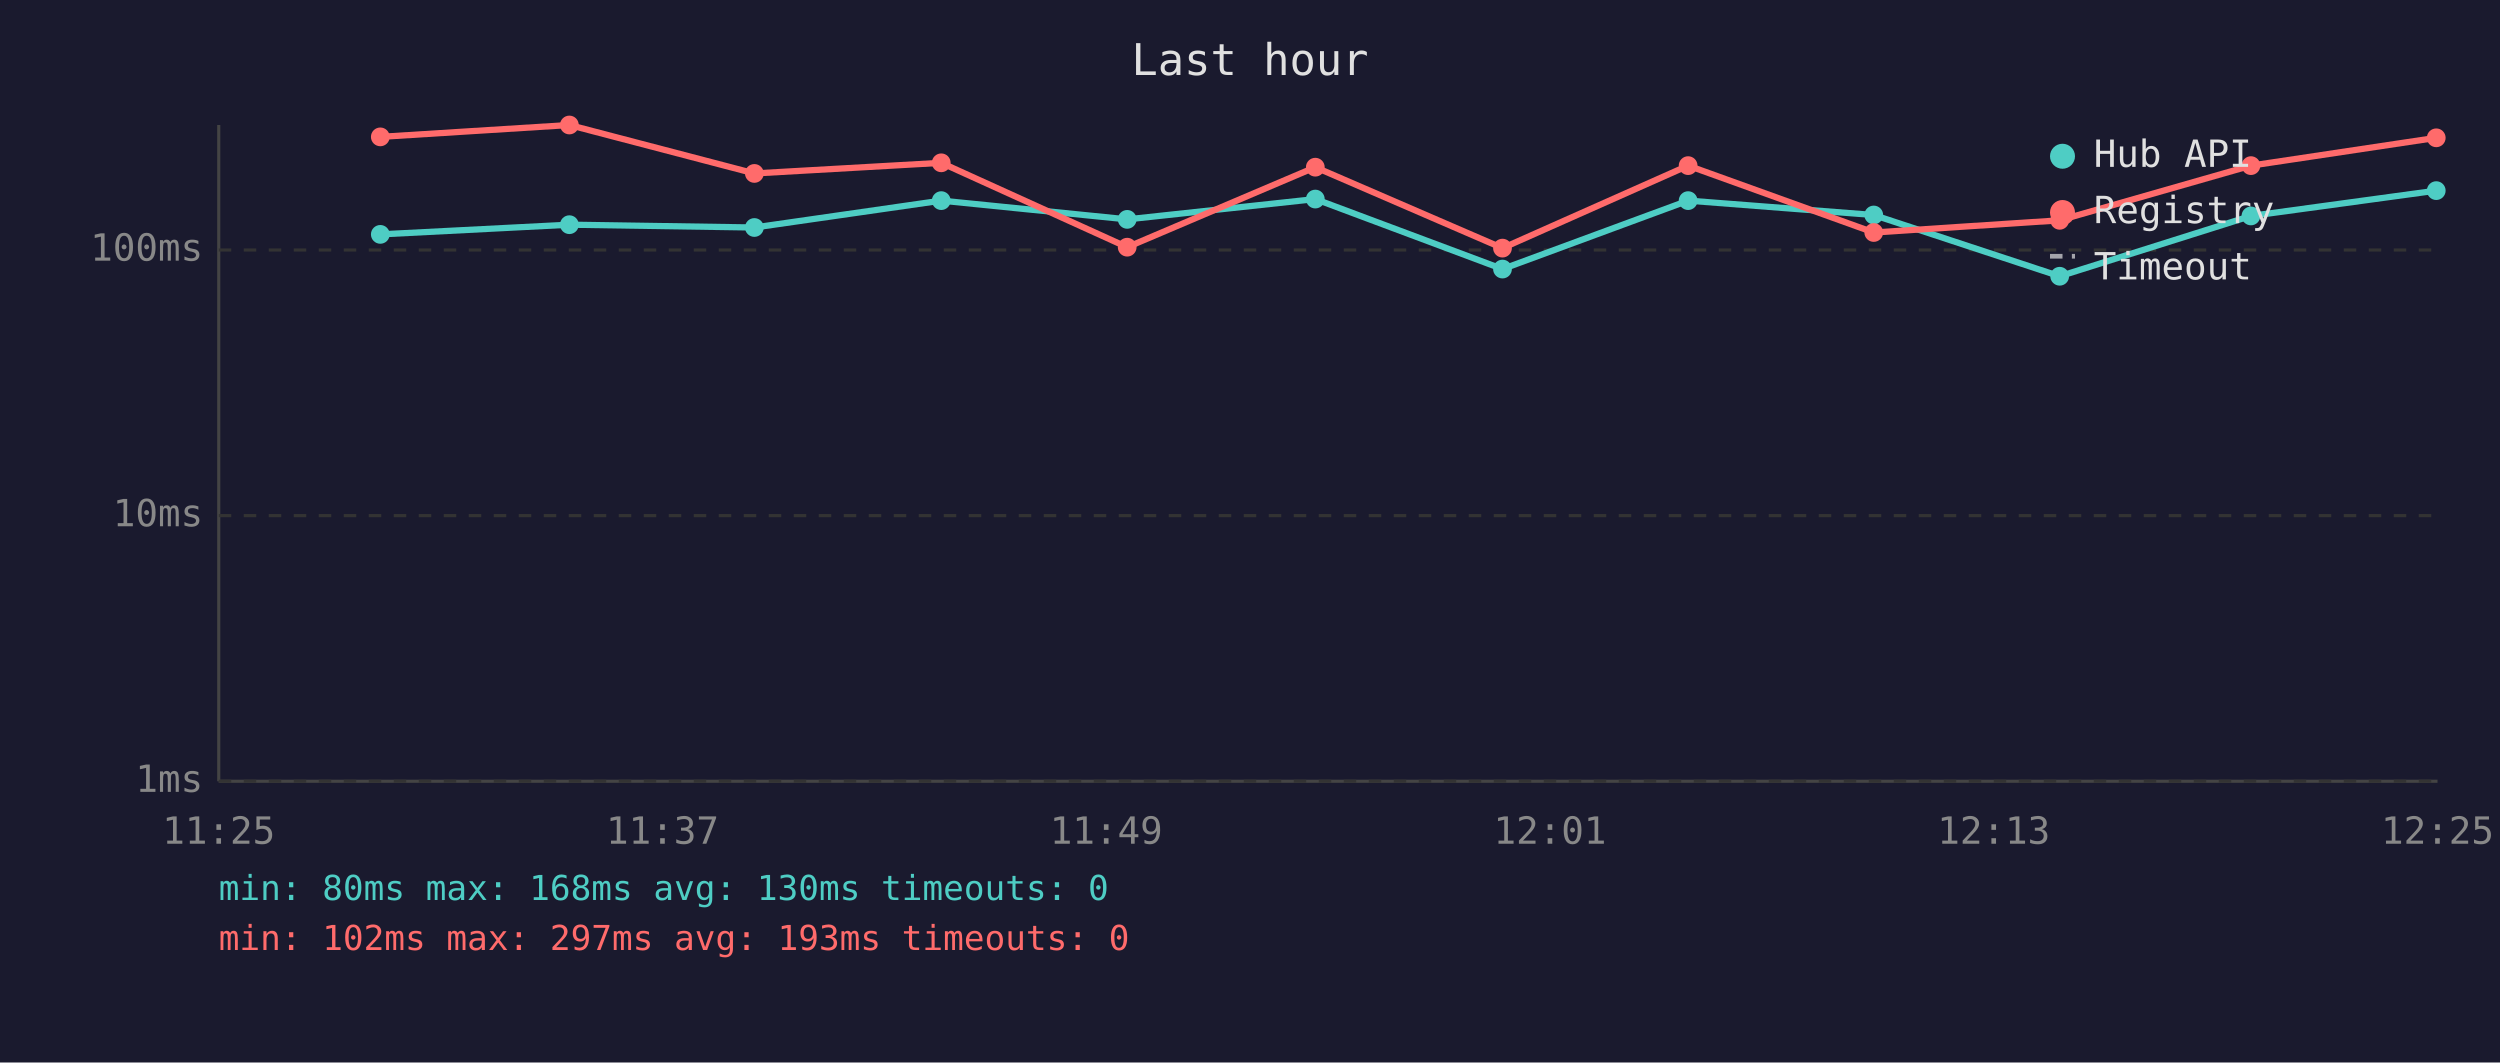
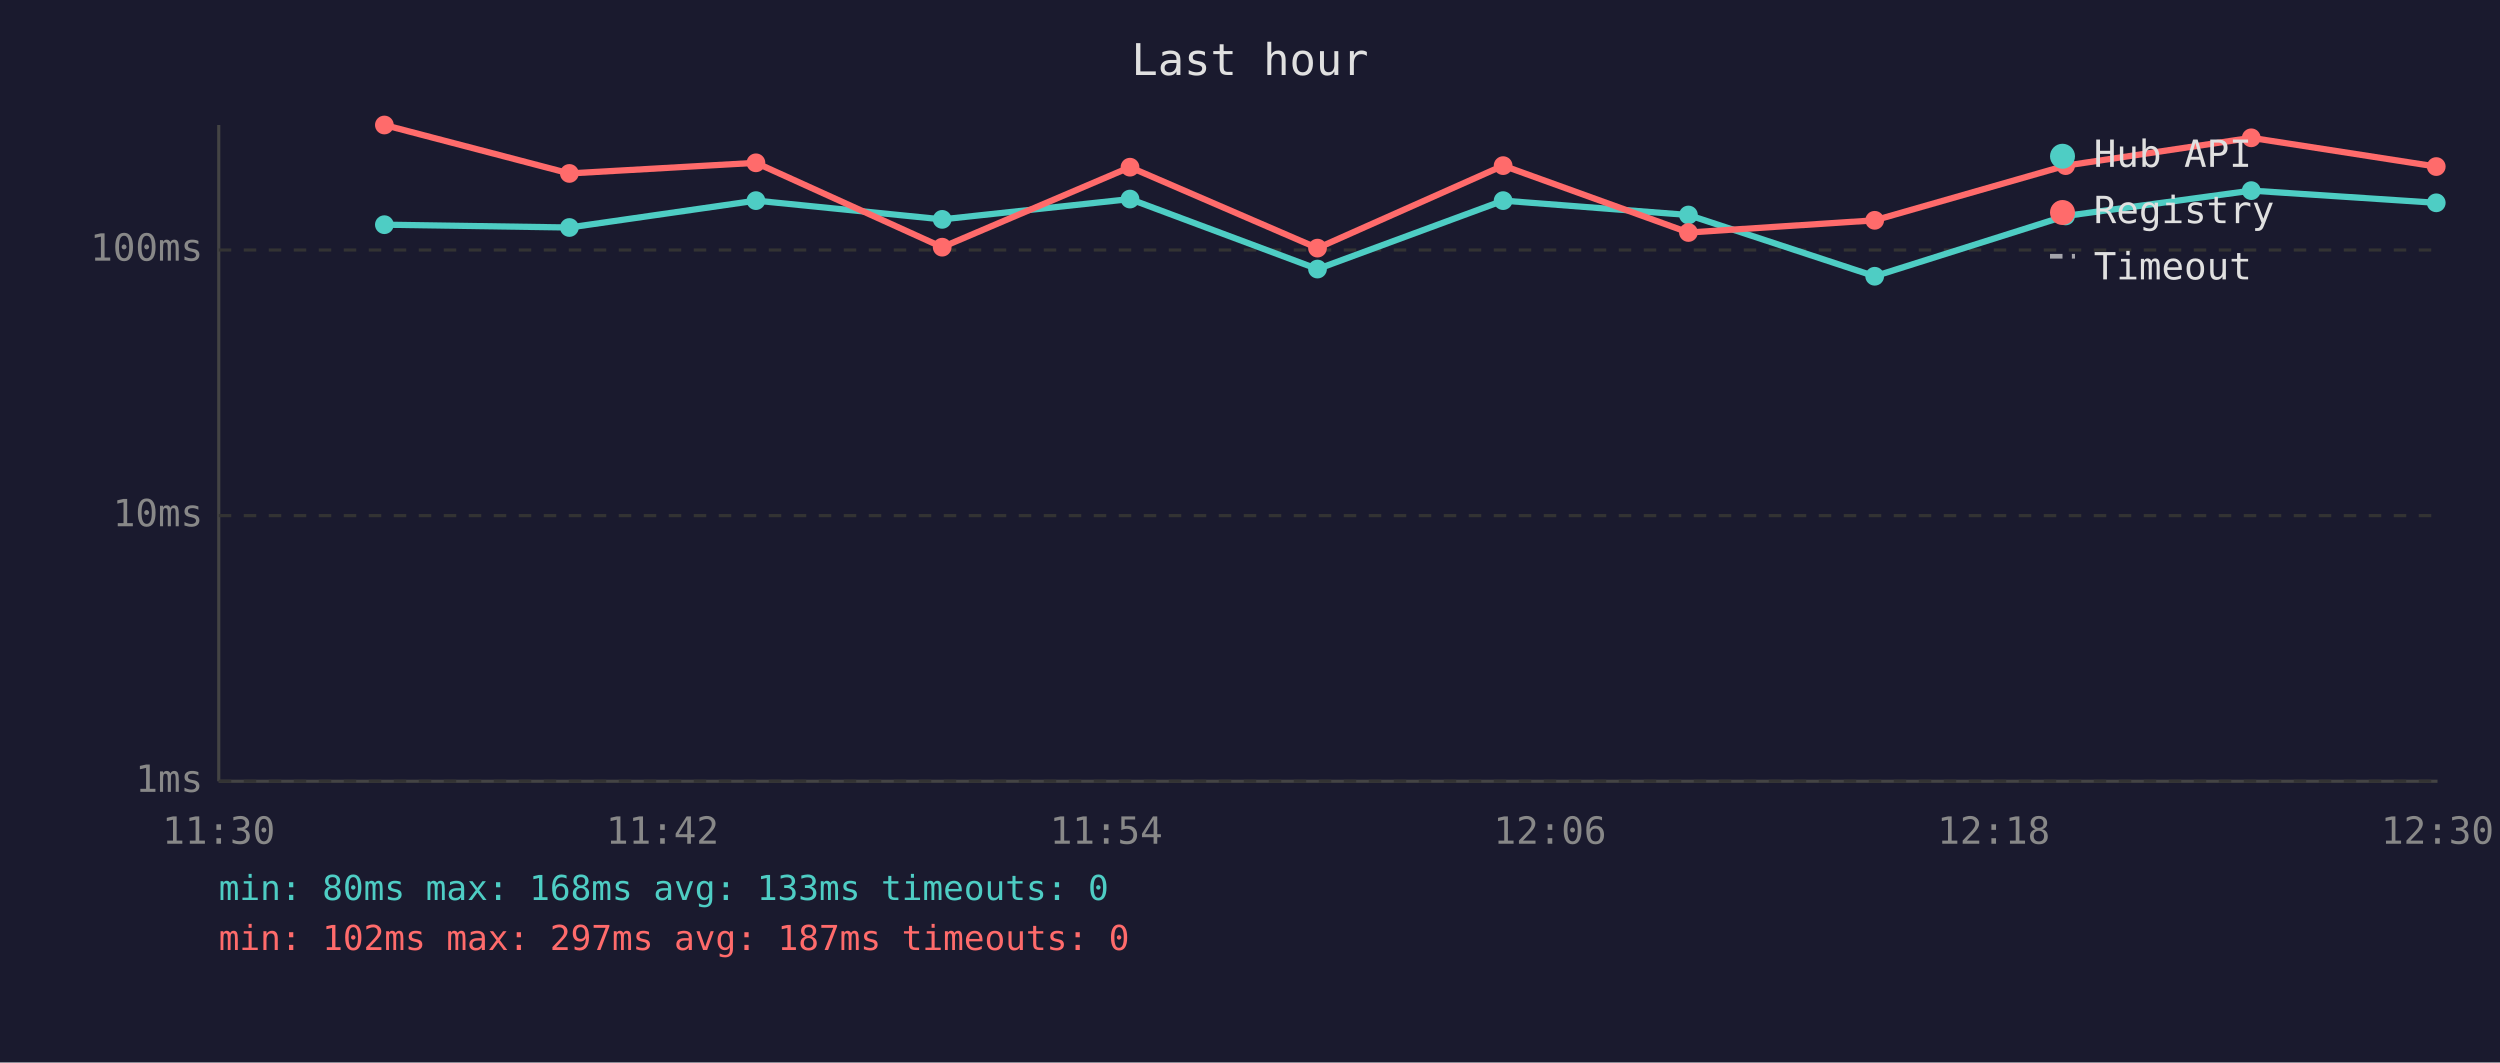
<svg xmlns="http://www.w3.org/2000/svg" viewBox="0 0 800 340" font-family="monospace" font-size="12">
  <rect width="800" height="340" fill="#1a1a2e" />
  <text x="400" y="24" fill="#e0e0e0" font-size="14" text-anchor="middle">Last hour</text>
  <line x1="70" y1="40" x2="70" y2="250" stroke="#444" stroke-width="1" />
  <line x1="70" y1="250" x2="780" y2="250" stroke="#444" stroke-width="1" />
  <line x1="70" y1="250" x2="780" y2="250" stroke="#333" stroke-width="1" stroke-dasharray="4" />
  <text x="65" y="250" fill="#888" text-anchor="end" dominant-baseline="middle">1ms</text>
  <line x1="70" y1="165" x2="780" y2="165" stroke="#333" stroke-width="1" stroke-dasharray="4" />
  <text x="65" y="165" fill="#888" text-anchor="end" dominant-baseline="middle">10ms</text>
  <line x1="70" y1="80" x2="780" y2="80" stroke="#333" stroke-width="1" stroke-dasharray="4" />
  <text x="65" y="80" fill="#888" text-anchor="end" dominant-baseline="middle">100ms</text>
-   <text x="70" y="270" fill="#888" text-anchor="middle">11:25</text>
-   <text x="212" y="270" fill="#888" text-anchor="middle">11:37</text>
-   <text x="354" y="270" fill="#888" text-anchor="middle">11:49</text>
-   <text x="496" y="270" fill="#888" text-anchor="middle">12:01</text>
-   <text x="638" y="270" fill="#888" text-anchor="middle">12:13</text>
-   <text x="780" y="270" fill="#888" text-anchor="middle">12:25</text>
-   <polyline points="121.7,75.0 182.2,71.9 241.4,72.8 301.2,64.2 360.7,70.2 420.9,63.7 480.8,86.1 540.2,64.2 599.6,68.8 659.1,88.4 720.3,69.1 779.6,61.0" fill="none" stroke="#4ecdc4" stroke-width="2" opacity="1" />
-   <circle cx="121.7" cy="75.0" r="3" fill="#4ecdc4" />
-   <circle cx="182.2" cy="71.9" r="3" fill="#4ecdc4" />
-   <circle cx="241.4" cy="72.8" r="3" fill="#4ecdc4" />
-   <circle cx="301.2" cy="64.2" r="3" fill="#4ecdc4" />
-   <circle cx="360.7" cy="70.2" r="3" fill="#4ecdc4" />
-   <circle cx="420.9" cy="63.7" r="3" fill="#4ecdc4" />
-   <circle cx="480.8" cy="86.1" r="3" fill="#4ecdc4" />
-   <circle cx="540.2" cy="64.2" r="3" fill="#4ecdc4" />
-   <circle cx="599.6" cy="68.8" r="3" fill="#4ecdc4" />
-   <circle cx="659.1" cy="88.4" r="3" fill="#4ecdc4" />
-   <circle cx="720.3" cy="69.1" r="3" fill="#4ecdc4" />
-   <circle cx="779.6" cy="61.0" r="3" fill="#4ecdc4" />
-   <polyline points="121.7,43.8 182.2,40.0 241.4,55.5 301.2,52.1 360.7,79.1 420.9,53.5 480.8,79.4 540.2,53.0 599.6,74.4 659.1,70.5 720.3,53.0 779.6,44.1" fill="none" stroke="#ff6b6b" stroke-width="2" opacity="1" />
-   <circle cx="121.7" cy="43.8" r="3" fill="#ff6b6b" />
-   <circle cx="182.2" cy="40.0" r="3" fill="#ff6b6b" />
-   <circle cx="241.4" cy="55.5" r="3" fill="#ff6b6b" />
-   <circle cx="301.2" cy="52.1" r="3" fill="#ff6b6b" />
-   <circle cx="360.7" cy="79.1" r="3" fill="#ff6b6b" />
-   <circle cx="420.9" cy="53.5" r="3" fill="#ff6b6b" />
-   <circle cx="480.8" cy="79.4" r="3" fill="#ff6b6b" />
-   <circle cx="540.2" cy="53.0" r="3" fill="#ff6b6b" />
-   <circle cx="599.6" cy="74.4" r="3" fill="#ff6b6b" />
-   <circle cx="659.1" cy="70.5" r="3" fill="#ff6b6b" />
-   <circle cx="720.3" cy="53.0" r="3" fill="#ff6b6b" />
-   <circle cx="779.6" cy="44.1" r="3" fill="#ff6b6b" />
+   <text x="70" y="270" fill="#888" text-anchor="middle">11:30</text>
+   <text x="212" y="270" fill="#888" text-anchor="middle">11:42</text>
+   <text x="354" y="270" fill="#888" text-anchor="middle">11:54</text>
+   <text x="496" y="270" fill="#888" text-anchor="middle">12:06</text>
+   <text x="638" y="270" fill="#888" text-anchor="middle">12:18</text>
+   <text x="780" y="270" fill="#888" text-anchor="middle">12:30</text>
+   <polyline points="123.0,71.9 182.2,72.8 241.9,64.2 301.5,70.2 361.6,63.7 421.6,86.1 481.0,64.2 540.3,68.8 599.9,88.4 661.0,69.1 720.4,61.0 779.6,64.9" fill="none" stroke="#4ecdc4" stroke-width="2" opacity="1" />
+   <circle cx="123.0" cy="71.9" r="3" fill="#4ecdc4" />
+   <circle cx="182.2" cy="72.8" r="3" fill="#4ecdc4" />
+   <circle cx="241.9" cy="64.2" r="3" fill="#4ecdc4" />
+   <circle cx="301.5" cy="70.2" r="3" fill="#4ecdc4" />
+   <circle cx="361.6" cy="63.7" r="3" fill="#4ecdc4" />
+   <circle cx="421.6" cy="86.1" r="3" fill="#4ecdc4" />
+   <circle cx="481.0" cy="64.2" r="3" fill="#4ecdc4" />
+   <circle cx="540.3" cy="68.8" r="3" fill="#4ecdc4" />
+   <circle cx="599.9" cy="88.4" r="3" fill="#4ecdc4" />
+   <circle cx="661.0" cy="69.1" r="3" fill="#4ecdc4" />
+   <circle cx="720.4" cy="61.0" r="3" fill="#4ecdc4" />
+   <circle cx="779.6" cy="64.9" r="3" fill="#4ecdc4" />
+   <polyline points="123.0,40.0 182.2,55.5 241.9,52.1 301.5,79.1 361.6,53.5 421.6,79.4 481.0,53.0 540.3,74.4 599.9,70.5 661.0,53.0 720.4,44.1 779.6,53.3" fill="none" stroke="#ff6b6b" stroke-width="2" opacity="1" />
+   <circle cx="123.0" cy="40.0" r="3" fill="#ff6b6b" />
+   <circle cx="182.2" cy="55.5" r="3" fill="#ff6b6b" />
+   <circle cx="241.9" cy="52.1" r="3" fill="#ff6b6b" />
+   <circle cx="301.5" cy="79.1" r="3" fill="#ff6b6b" />
+   <circle cx="361.6" cy="53.5" r="3" fill="#ff6b6b" />
+   <circle cx="421.6" cy="79.4" r="3" fill="#ff6b6b" />
+   <circle cx="481.0" cy="53.0" r="3" fill="#ff6b6b" />
+   <circle cx="540.3" cy="74.4" r="3" fill="#ff6b6b" />
+   <circle cx="599.9" cy="70.5" r="3" fill="#ff6b6b" />
+   <circle cx="661.0" cy="53.0" r="3" fill="#ff6b6b" />
+   <circle cx="720.4" cy="44.1" r="3" fill="#ff6b6b" />
+   <circle cx="779.6" cy="53.3" r="3" fill="#ff6b6b" />
  <circle cx="660" cy="50" r="4" fill="#4ecdc4" />
  <text x="670" y="50" fill="#e0e0e0" dominant-baseline="middle">Hub API</text>
  <circle cx="660" cy="68" r="4" fill="#ff6b6b" />
  <text x="670" y="68" fill="#e0e0e0" dominant-baseline="middle">Registry</text>
  <line x1="656" y1="82" x2="664" y2="82" stroke="#e0e0e0" stroke-width="1.5" stroke-dasharray="4,3" opacity="0.7" />
  <text x="670" y="86" fill="#e0e0e0" dominant-baseline="middle">Timeout</text>
-   <text x="70" y="288" fill="#4ecdc4" font-size="11">min: 80ms  max: 168ms  avg: 130ms  timeouts: 0</text>
-   <text x="70" y="304" fill="#ff6b6b" font-size="11">min: 102ms  max: 297ms  avg: 193ms  timeouts: 0</text>
+   <text x="70" y="288" fill="#4ecdc4" font-size="11">min: 80ms  max: 168ms  avg: 133ms  timeouts: 0</text>
+   <text x="70" y="304" fill="#ff6b6b" font-size="11">min: 102ms  max: 297ms  avg: 187ms  timeouts: 0</text>
</svg>
